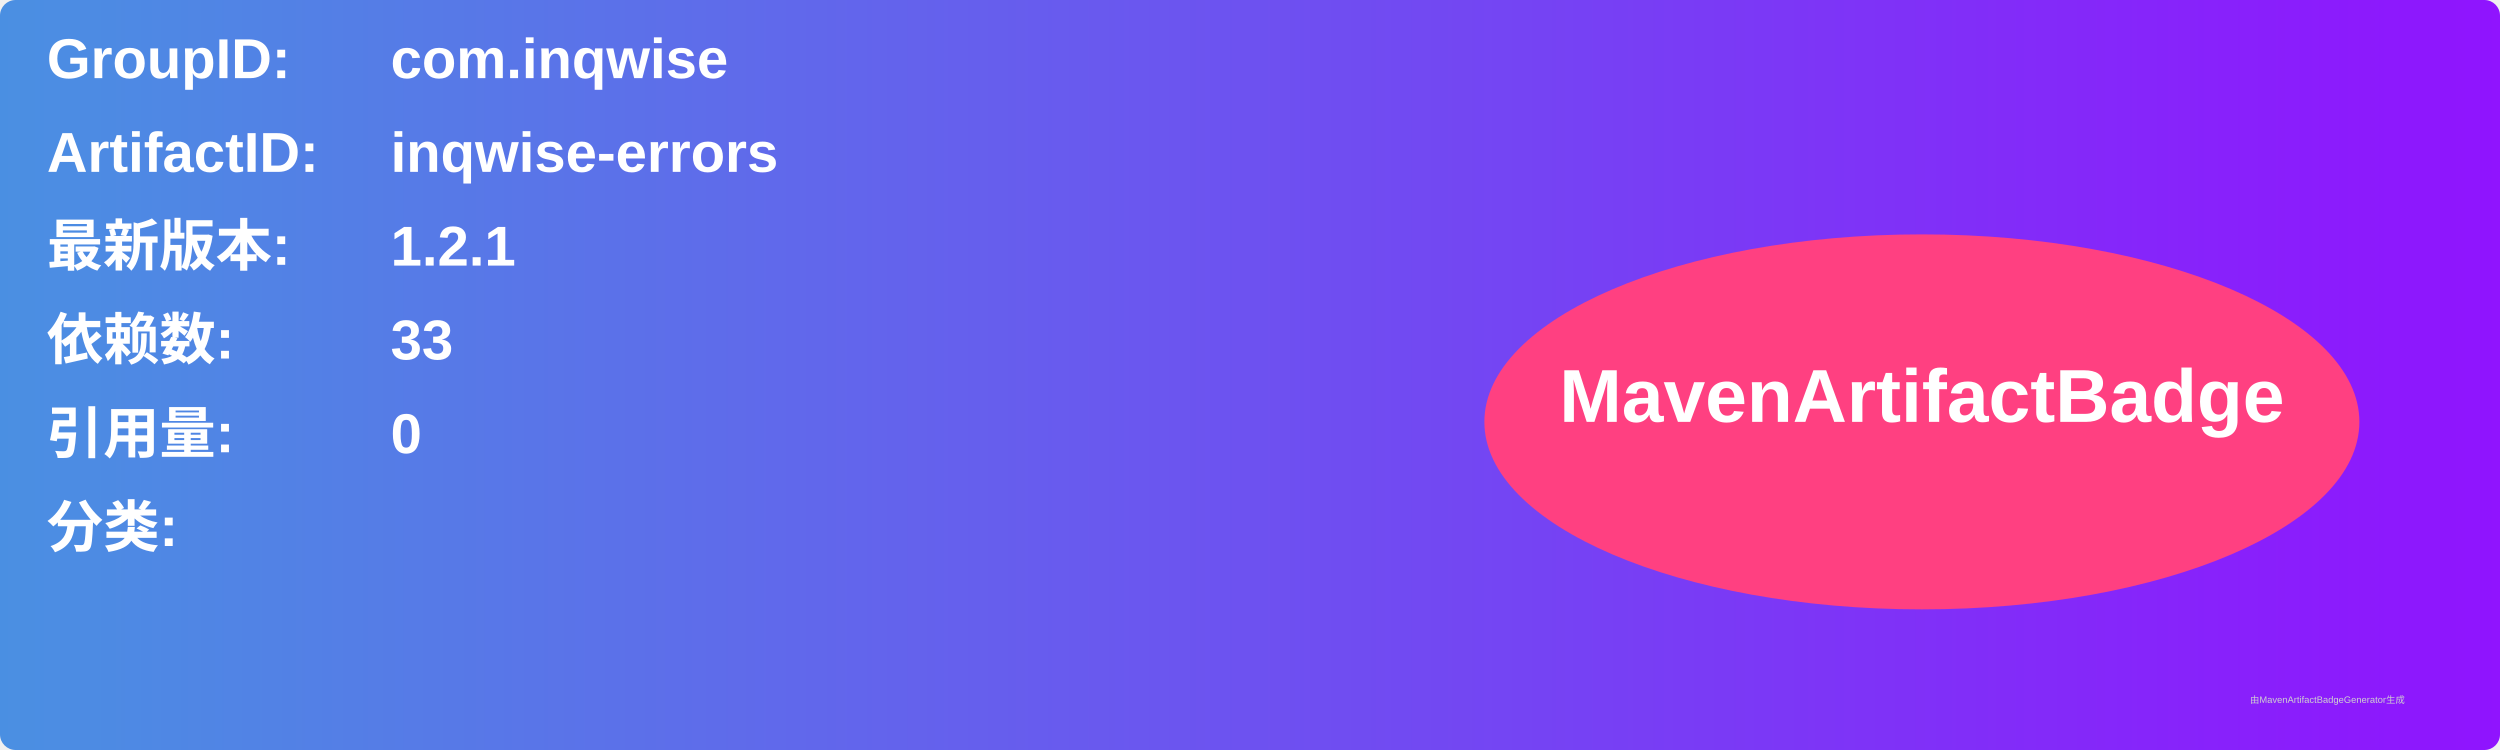
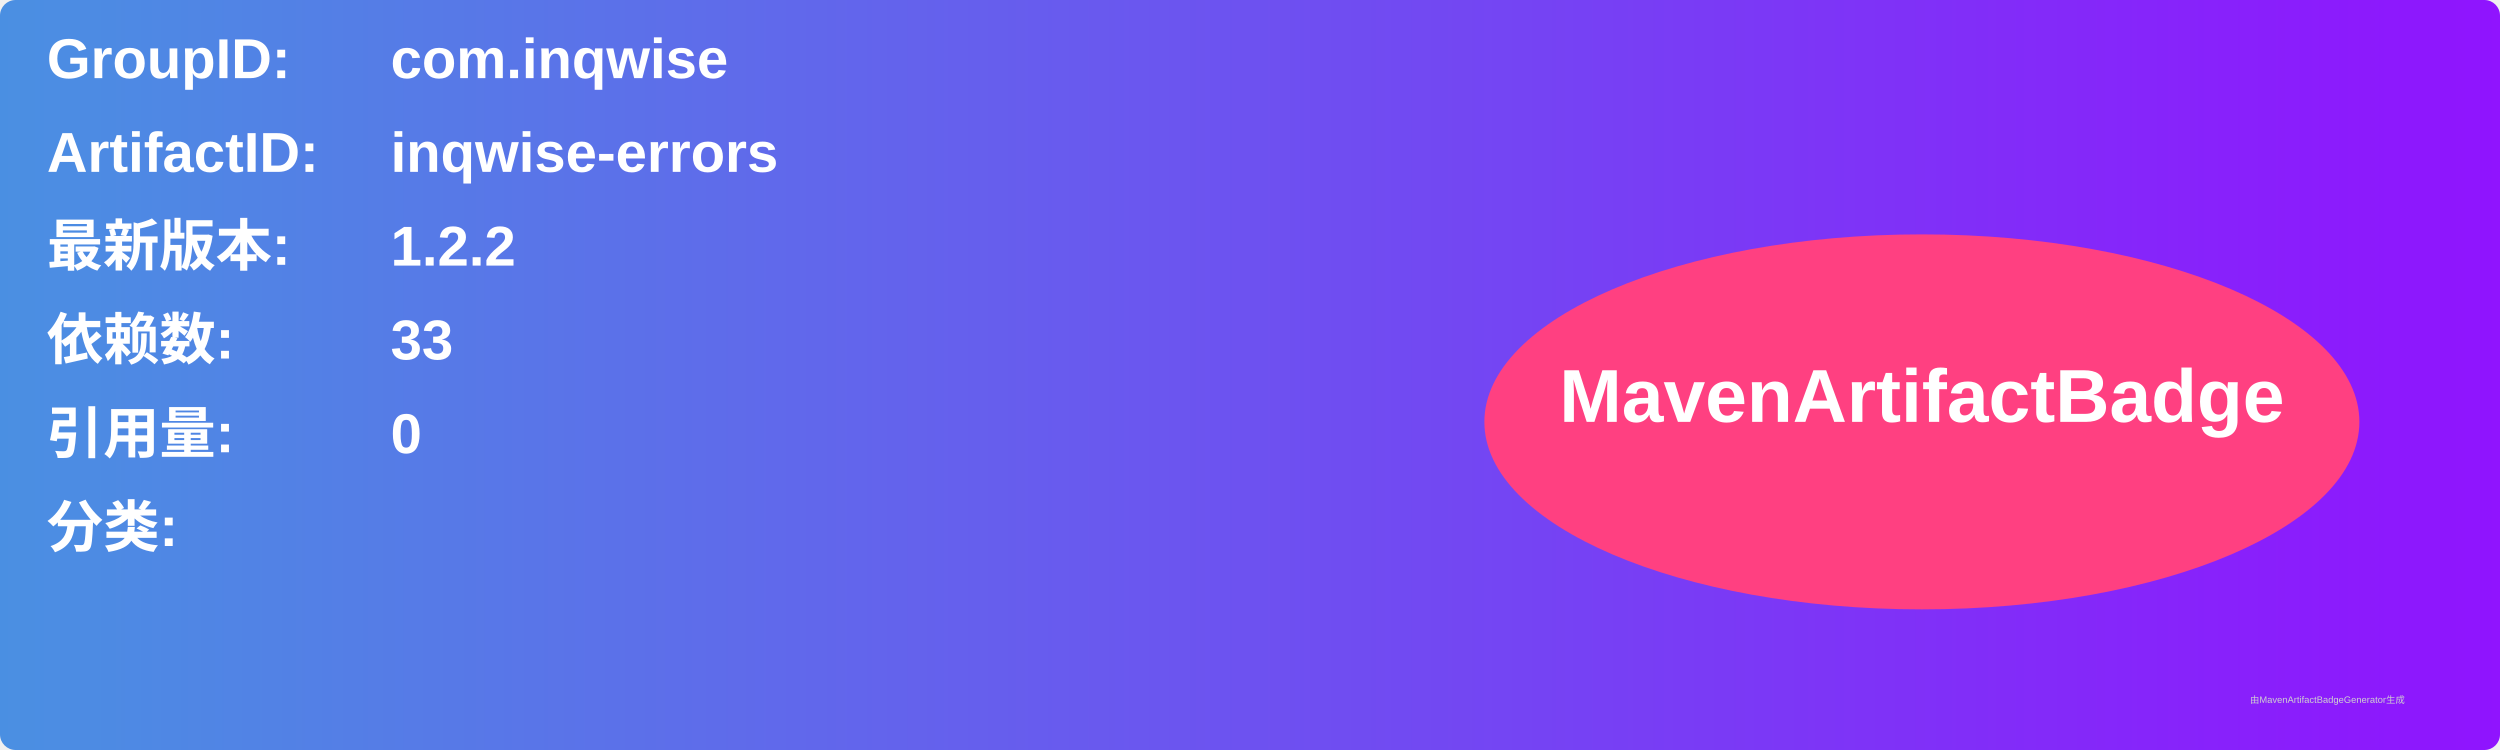
<svg xmlns="http://www.w3.org/2000/svg" width="800" height="240" viewBox="0 0 800 240">
  <linearGradient id="grad" x1="0%" y1="0%" x2="100%" y2="0%">
    <stop offset="0%" stop-color="#4a90e2" />
    <stop offset="100%" stop-color="#9013fe" />
  </linearGradient>
  <rect width="100%" height="100%" rx="5" ry="5" fill="url(#grad)" />
  <g transform="translate(15, 15)">
    <text x="0" y="10" font-family="Arial" font-size="18" fill="white" font-weight="bold" width="260">GroupID:</text>
    <text x="110" y="10" font-family="Arial" font-size="18" fill="white" font-weight="bold" width="460">com.inqwise</text>
    <text x="0" y="40" font-family="Arial" font-size="18" fill="white" font-weight="bold" width="260">ArtifactID:</text>
    <text x="110" y="40" font-family="Arial" font-size="18" fill="white" font-weight="bold" width="460">inqwise-errors</text>
    <text x="0" y="70" font-family="Arial" font-size="18" fill="white" font-weight="bold">最新版本:</text>
    <text x="110" y="70" font-family="Arial" font-size="18" fill="white" font-weight="bold">
-       <tspan font-weight="bold">1.2.1</tspan>
+       <tspan font-weight="bold">1.2.2</tspan>
    </text>
    <text x="0" y="100" font-family="Arial" font-size="18" fill="white" font-weight="bold">依赖数: </text>
    <text x="110" y="100" font-family="Arial" font-size="18" fill="white">
      <tspan font-weight="bold">33</tspan>
    </text>
    <text x="0" y="130" font-family="Arial" font-size="18" fill="white" font-weight="bold">引用量: </text>
    <text x="110" y="130" font-family="Arial" font-size="18" fill="white">
      <tspan font-weight="bold">0</tspan>
    </text>
    <text x="0" y="160" font-family="Arial" font-size="18" fill="white" font-weight="bold">分类:</text>
    <text x="10" y="190" font-family="Arial" font-size="10" fill="white">
      <tspan font-weight="bold" />
    </text>
    <ellipse cx="600" cy="120" rx="140" ry="60" fill="#ff4081" />
    <text x="600" y="120" text-anchor="middle" font-family="Arial" font-size="24" fill="white" font-weight="bold">MavenArtifactBadge</text>
  </g>
  <text x="720" y="225" font-family="Arial" font-size="3" fill="#d0d0d0">由MavenArtifactBadgeGenerator生成</text>
</svg>
